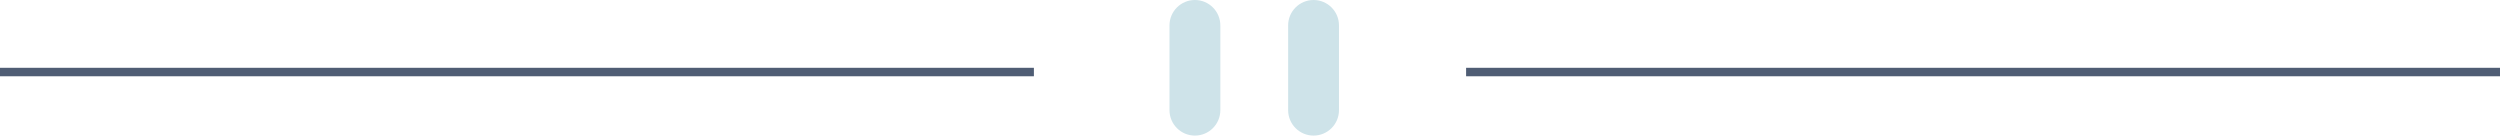
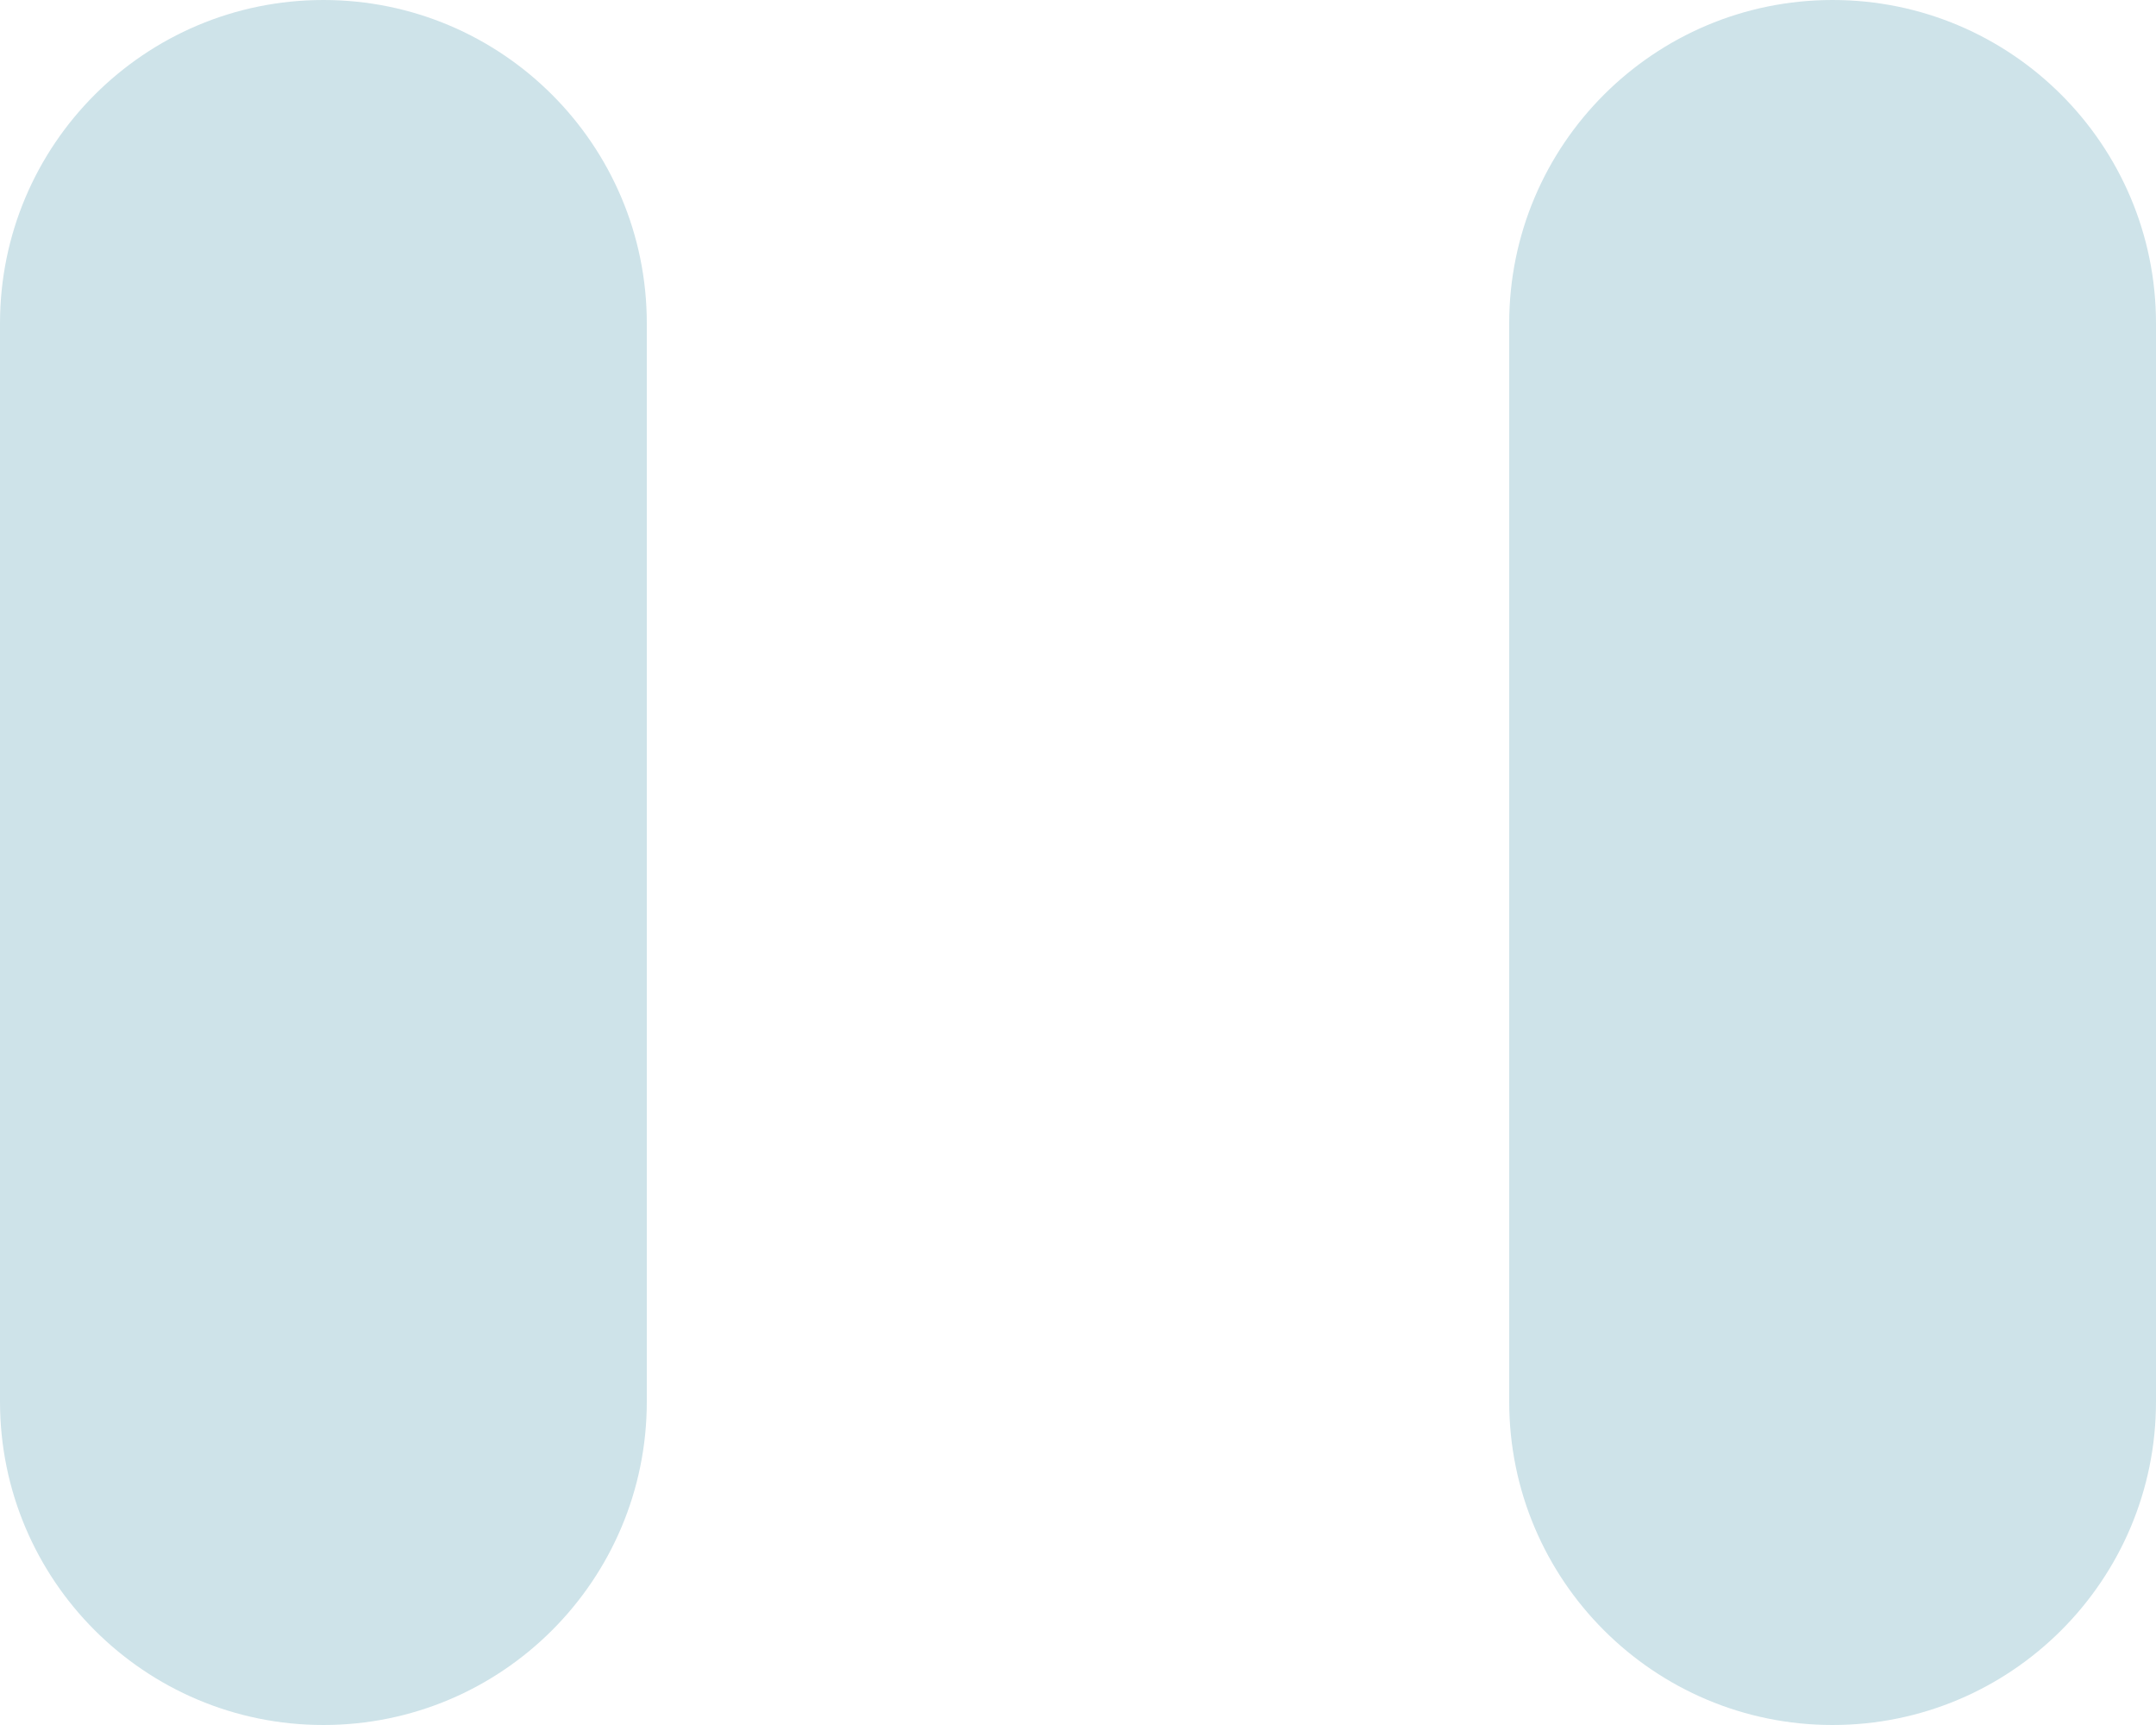
- <svg xmlns="http://www.w3.org/2000/svg" width="295" height="16">
-   <g fill="none" fill-rule="evenodd">
-     <path fill="#4F5D74" d="M0 8h122v1H0zM173 8h122v1H173z" />
-     <g transform="translate(138)" fill="#CEE3E9">
-       <rect width="6" height="16" rx="3" />
-       <rect x="14" width="6" height="16" rx="3" />
-     </g>
-   </g>
+ <svg xmlns="http://www.w3.org/2000/svg" width="20" height="16">
+   <rect width="6" height="16" rx="3" fill="#CEE3E9" />
+   <rect x="14" width="6" height="16" rx="3" fill="#CEE3E9" />
</svg>
